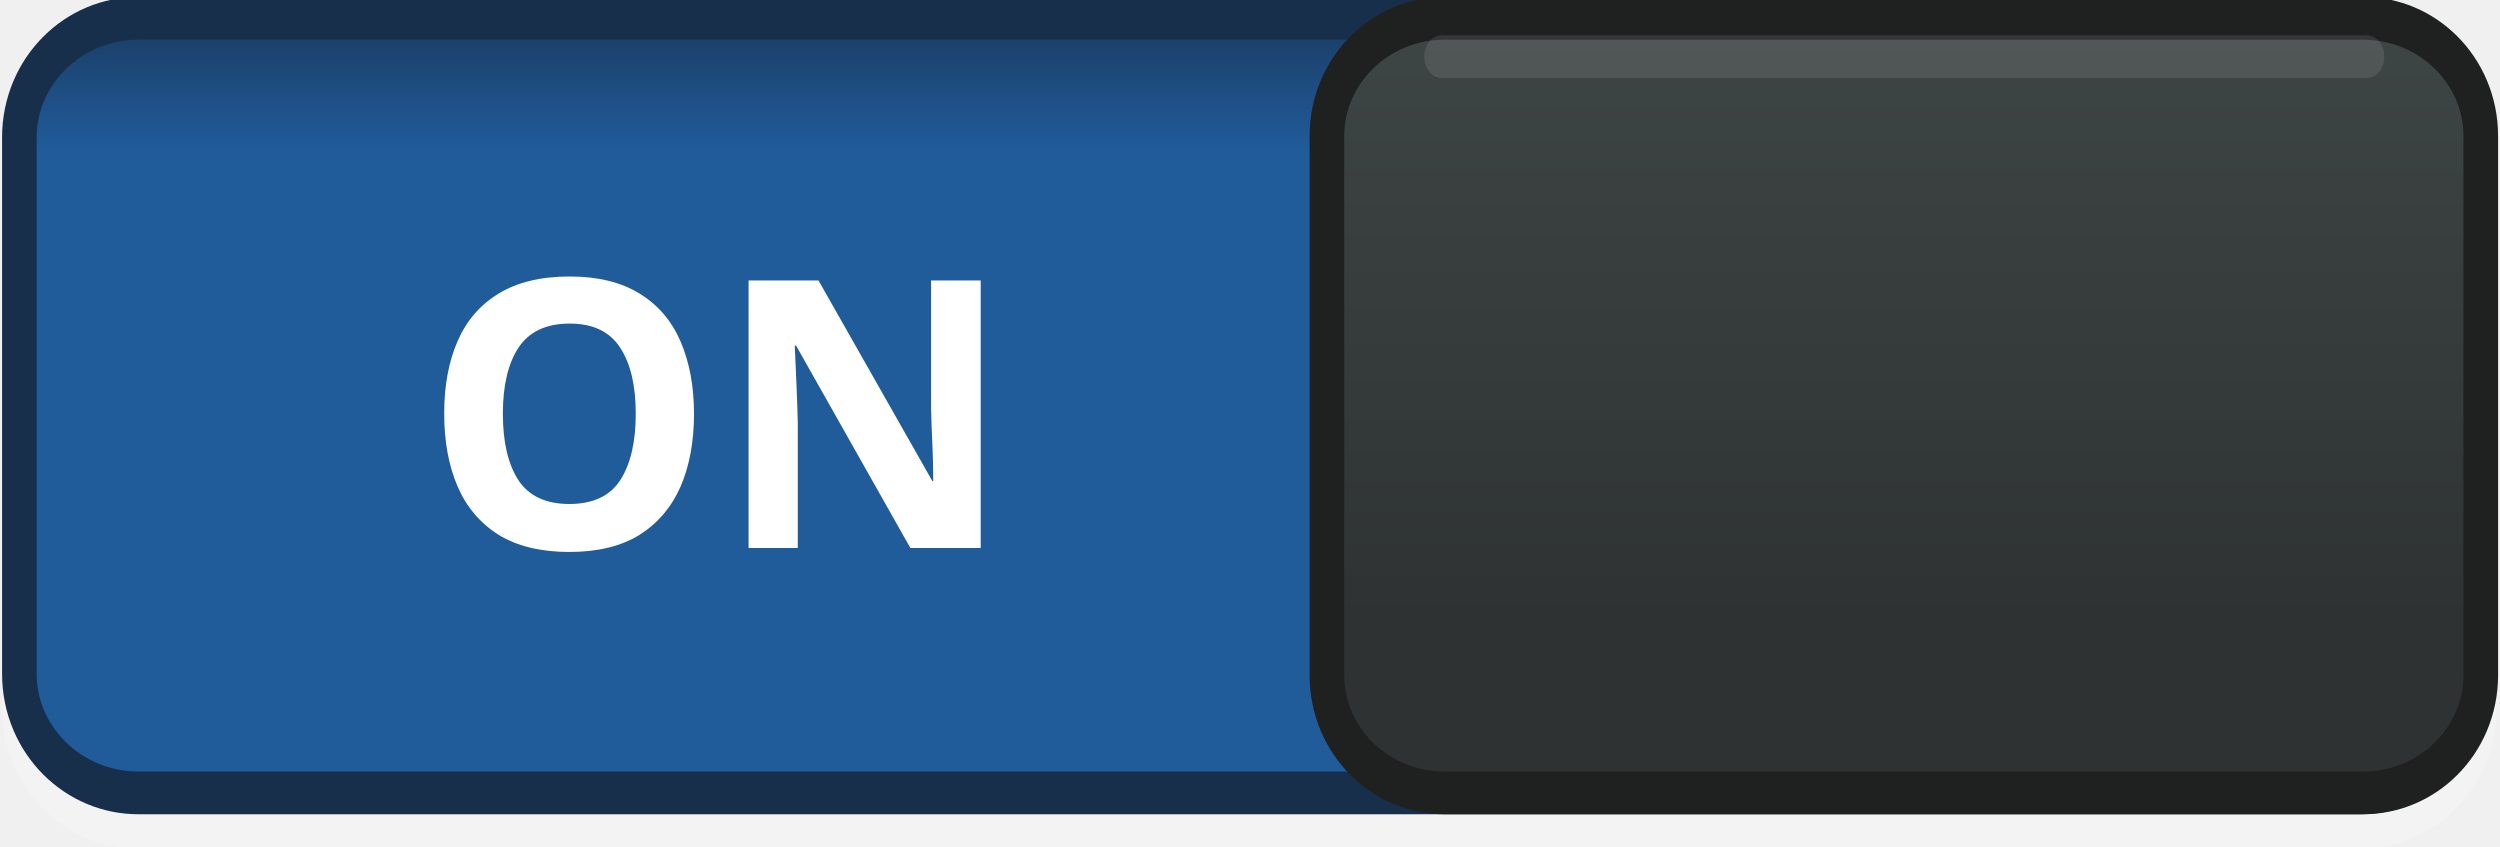
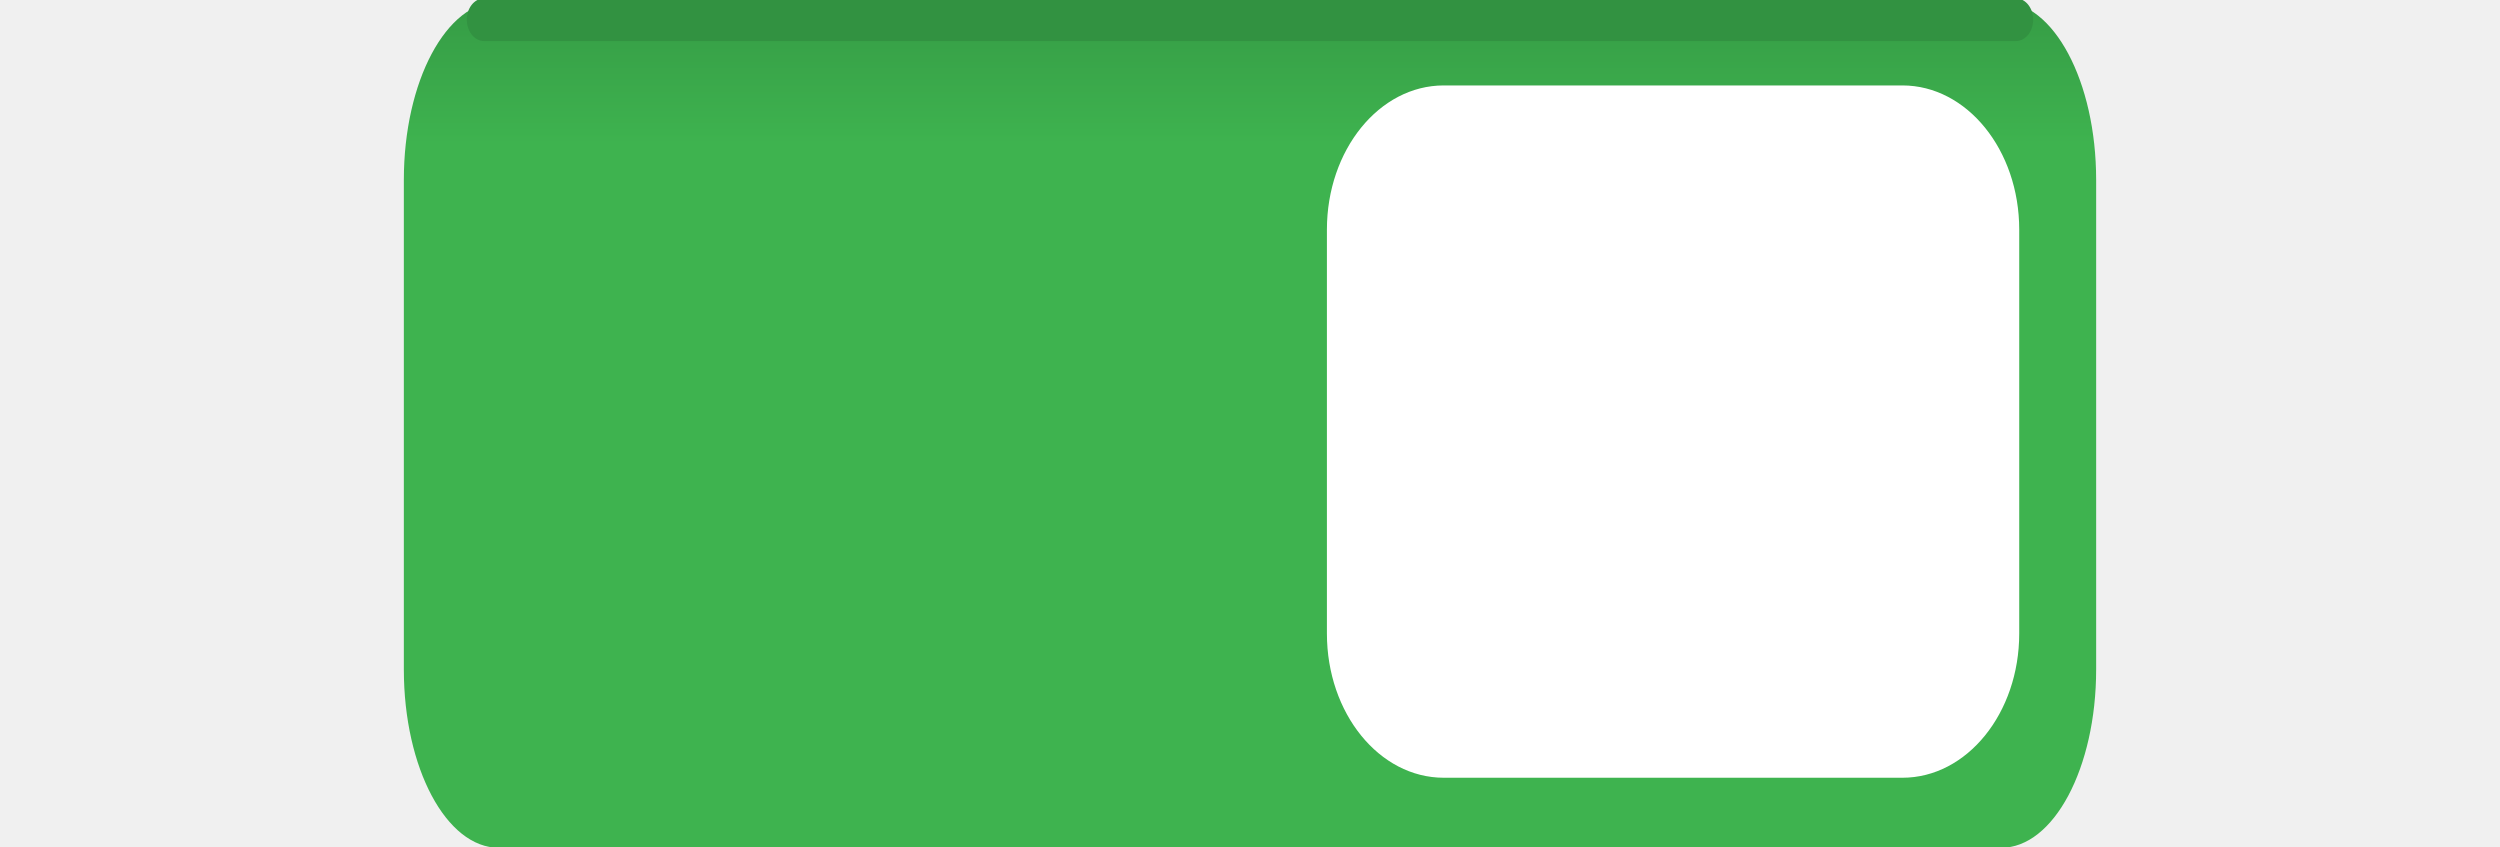
<svg xmlns="http://www.w3.org/2000/svg" xmlns:xlink="http://www.w3.org/1999/xlink" width="65" height="22" id="svg2857" version="1.1">
  <defs id="defs2859">
-     <linearGradient xlink:href="#linearGradient76469-7-7-4" id="linearGradient38024" gradientUnits="userSpaceOnUse" gradientTransform="matrix(1.021546,0,0,1.032258,717.2287,428.6847)" x1="6" y1="102.955" x2="6" y2="84.505" />
-     <linearGradient id="linearGradient76469-7-7-4">
-       <stop style="stop-color:#2e3232;stop-opacity:1" offset="0" id="stop76471-7-1-5" />
-       <stop style="stop-color:#3e4545;stop-opacity:1" offset="1" id="stop76473-9-0-0" />
+     <linearGradient id="linearGradient866">
+       <stop style="stop-color:#329241;stop-opacity:1" offset="0" id="stop862" />
+       <stop style="stop-color:#3eb34f;stop-opacity:1" offset="1" id="stop864" />
    </linearGradient>
    <linearGradient id="linearGradient77461-1">
      <stop id="stop77463-1" offset="0" style="stop-color:#182f4c;stop-opacity:1" />
      <stop id="stop77465-4" offset="1" style="stop-color:#205b9a;stop-opacity:1" />
    </linearGradient>
    <linearGradient xlink:href="#linearGradient77461-1" id="linearGradient77551-6-5" gradientUnits="userSpaceOnUse" gradientTransform="matrix(0.8527367,0,0,0.8055442,-969.4161,-778.003)" x1="1164.764" y1="962.937" x2="1164.764" y2="970.514" />
-     <linearGradient xlink:href="#linearGradient77461-1" id="linearGradient11198" gradientUnits="userSpaceOnUse" gradientTransform="matrix(1.306667,0,0,1,-1066.371,794.2532)" x1="1322.583" y1="-312.519" x2="1322.583" y2="-306.535" />
+     <linearGradient xlink:href="#linearGradient866" id="linearGradient11198" gradientUnits="userSpaceOnUse" gradientTransform="matrix(1.306667,0,0,1.044447,-1066.371,807.5097)" x1="1322.583" y1="-312.519" x2="1322.583" y2="-306.535" />
+     <linearGradient xlink:href="#linearGradient866" id="linearGradient948" gradientUnits="userSpaceOnUse" gradientTransform="matrix(1.306667,0,0,1.044447,-1066.371,807.5097)" x1="1322.583" y1="-312.519" x2="1322.583" y2="-306.535" />
+     <clipPath clipPathUnits="userSpaceOnUse" id="clipPath971">
+       <rect style="opacity:1;fill:#329241;fill-opacity:0.198;stroke:#000015;stroke-width:1.379;stroke-linecap:butt;stroke-miterlimit:4;stroke-dasharray:none;stroke-dashoffset:0;stroke-opacity:1;paint-order:stroke markers fill" id="rect973" width="96.304" height="0.893" x="645.23" y="489.34" rx="4.743" ry="3.842" />
+     </clipPath>
  </defs>
-   <g id="layer1" transform="translate(-444.6429,-781.3622)">
+   <g id="layer1" transform="translate(-456.7698,-780.8749)">
    <g transform="matrix(0.6526046,0,0,0.8055442,99.59264,-636.3217)" id="g37994">
-       <g id="g37996" transform="translate(-115,1277)">
-         <rect style="color:#000000;fill:none;stroke:#ffffff;stroke-width:1.379;stroke-linecap:round;stroke-linejoin:miter;stroke-miterlimit:4;stroke-opacity:1;stroke-dasharray:none;stroke-dashoffset:0;marker:none;visibility:visible;display:inline;overflow:visible;enable-background:accumulate;opacity:0.196" id="rect13475" width="98" height="25" x="644.5" y="484.611" rx="4.743" ry="3.842" />
-         <rect ry="3.842" rx="4.743" y="483.5" x="644.5" height="25" width="98" id="rect38000" style="color:#000000;fill:url(#linearGradient11198);fill-opacity:1;fill-rule:nonzero;stroke:#182f4c;stroke-width:1.379;stroke-linecap:round;stroke-linejoin:miter;stroke-miterlimit:4;stroke-opacity:1;stroke-dasharray:none;stroke-dashoffset:0;marker:none;visibility:visible;display:inline;overflow:visible;enable-background:accumulate;clip-rule:nonzero;opacity:1;isolation:auto;mix-blend-mode:normal;color-interpolation:sRGB;color-interpolation-filters:linearRGB;solid-color:#000000;solid-opacity:1;filter-blend-mode:normal;filter-gaussianBlur-deviation:0;color-rendering:auto;image-rendering:auto;shape-rendering:auto;text-rendering:auto" />
+       <g id="g854" transform="matrix(0.8461538,0,0,0.8461538,100.2909,274.9167)" style="stroke-width:1.182">
+         <g style="stroke:none;stroke-width:1.179" transform="matrix(0.8130685,0,0,1.236111,23.28759,1157.365)" id="g37996">
+           <rect style="color:#000000;clip-rule:nonzero;display:inline;overflow:visible;visibility:visible;opacity:1;isolation:auto;mix-blend-mode:normal;color-interpolation:sRGB;color-interpolation-filters:linearRGB;solid-color:#000000;solid-opacity:1;fill:url(#linearGradient11198);fill-opacity:1;fill-rule:nonzero;stroke:none;stroke-width:1.626;stroke-linecap:round;stroke-linejoin:miter;stroke-miterlimit:4;stroke-dasharray:none;stroke-dashoffset:0;stroke-opacity:1;marker:none;color-rendering:auto;image-rendering:auto;shape-rendering:auto;text-rendering:auto;enable-background:accumulate" id="rect38000" width="98" height="26.111" x="644.5" y="482.944" rx="5.5" ry="5.5" />
+         </g>
+         <rect style="color:#000000;display:inline;overflow:visible;visibility:visible;fill:#ffffff;fill-opacity:1;fill-rule:nonzero;stroke:none;stroke-width:1.63;stroke-linecap:butt;stroke-linejoin:miter;stroke-miterlimit:4;stroke-dasharray:none;stroke-dashoffset:0;stroke-opacity:1;marker:none;enable-background:accumulate" id="rect38006" width="32.597" height="26.408" x="590.772" y="1757.534" rx="5.5" ry="5.5" />
+         <path id="path38016" d="m 551.089,1755.027 h 72.122" style="color:#000000;display:inline;overflow:visible;visibility:visible;opacity:1;fill:#329241;fill-opacity:1;stroke:#329241;stroke-width:1.63px;stroke-linecap:round;stroke-linejoin:miter;stroke-miterlimit:4;stroke-dasharray:none;stroke-dashoffset:0;stroke-opacity:1;marker:none;enable-background:accumulate" />
      </g>
-       <g transform="translate(2.0625,-2)" id="g38002">
-         <g transform="translate(-115,1247)" style="display:inline" id="g38004">
-           <rect ry="3.797" rx="4.687" y="515.5" x="694.53" height="25" width="45.97" id="rect38006" style="color:#000000;fill:url(#linearGradient38024);fill-opacity:1;fill-rule:nonzero;stroke:#1f2020;stroke-width:1.379;stroke-linecap:butt;stroke-linejoin:miter;stroke-miterlimit:4;stroke-opacity:1;stroke-dasharray:none;stroke-dashoffset:0;marker:none;visibility:visible;display:inline;overflow:visible;enable-background:accumulate" />
-           <path style="opacity:0.1;color:#000000;fill:none;stroke:#ffffff;stroke-width:1.379px;stroke-linecap:round;stroke-linejoin:miter;stroke-miterlimit:4;stroke-opacity:1;stroke-dasharray:none;stroke-dashoffset:0;marker:none;visibility:visible;display:inline;overflow:visible;enable-background:accumulate" d="m 699.097,516.736 36.869,0" id="path38016" />
-         </g>
-       </g>
-       <text transform="scale(1.100095,0.9090127)" id="text38018" y="1955.521" x="495.942" style="font-size:13.3px;font-style:normal;font-variant:normal;font-weight:bold;font-stretch:normal;line-height:125%;letter-spacing:0px;word-spacing:0px;fill:#ffffff;fill-opacity:1;stroke:none;font-family:Cantarell;-inkscape-font-specification:Cantarell Bold" xml:space="preserve">
-         <tspan y="1955.521" x="495.942" id="tspan38020">ON</tspan>
-       </text>
    </g>
  </g>
</svg>
